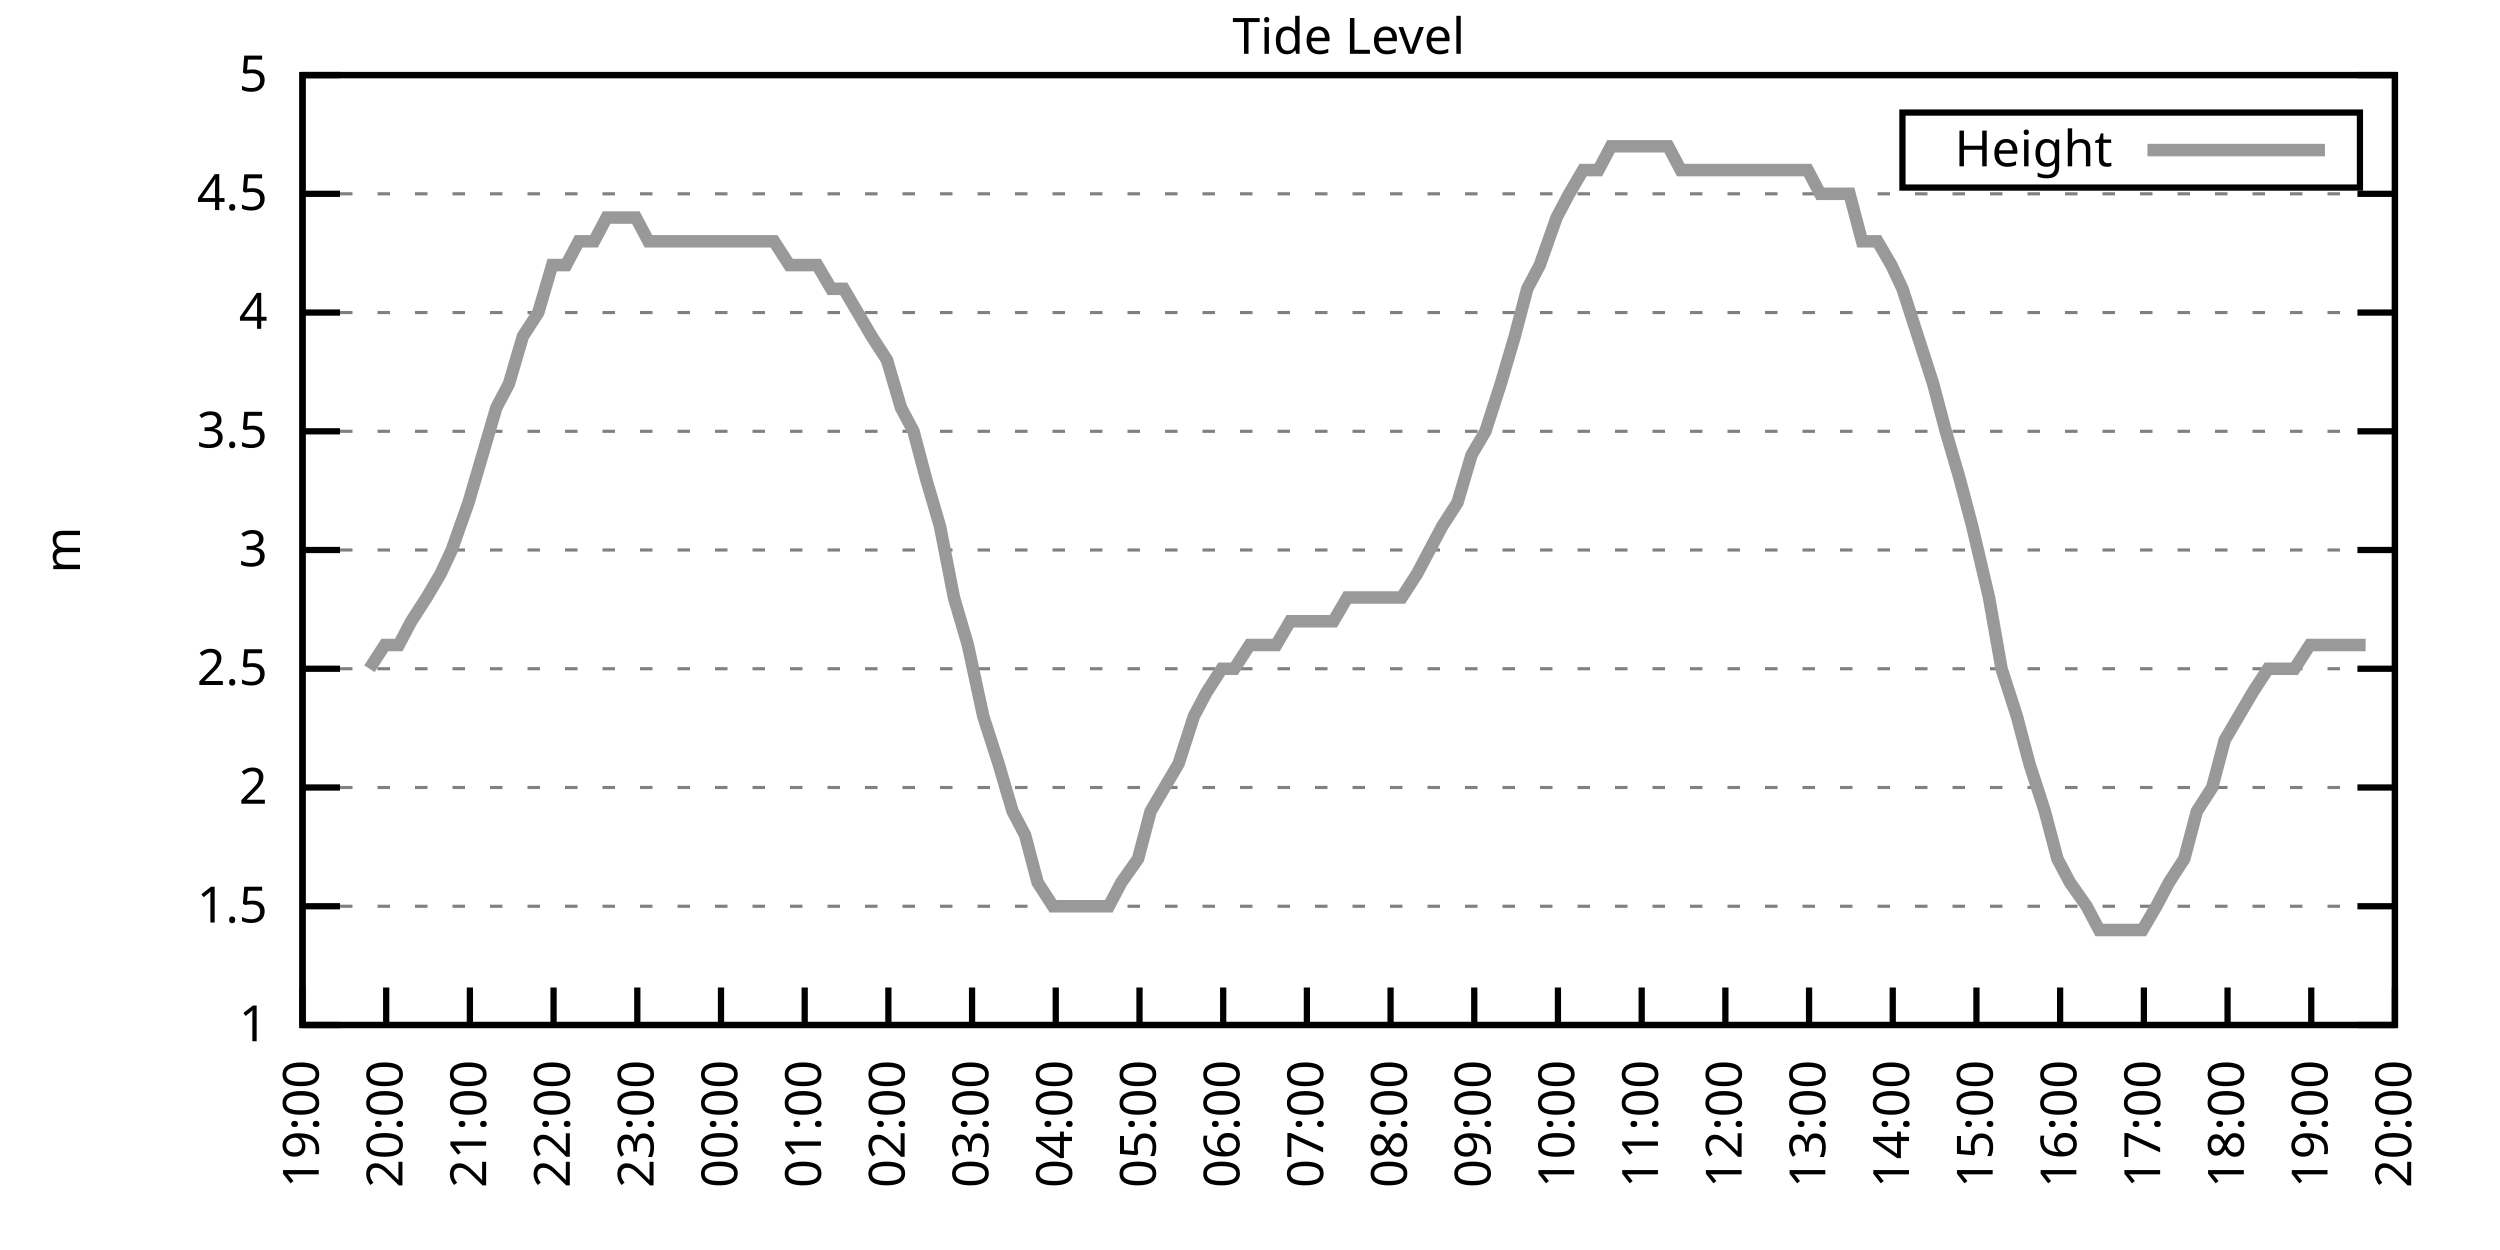
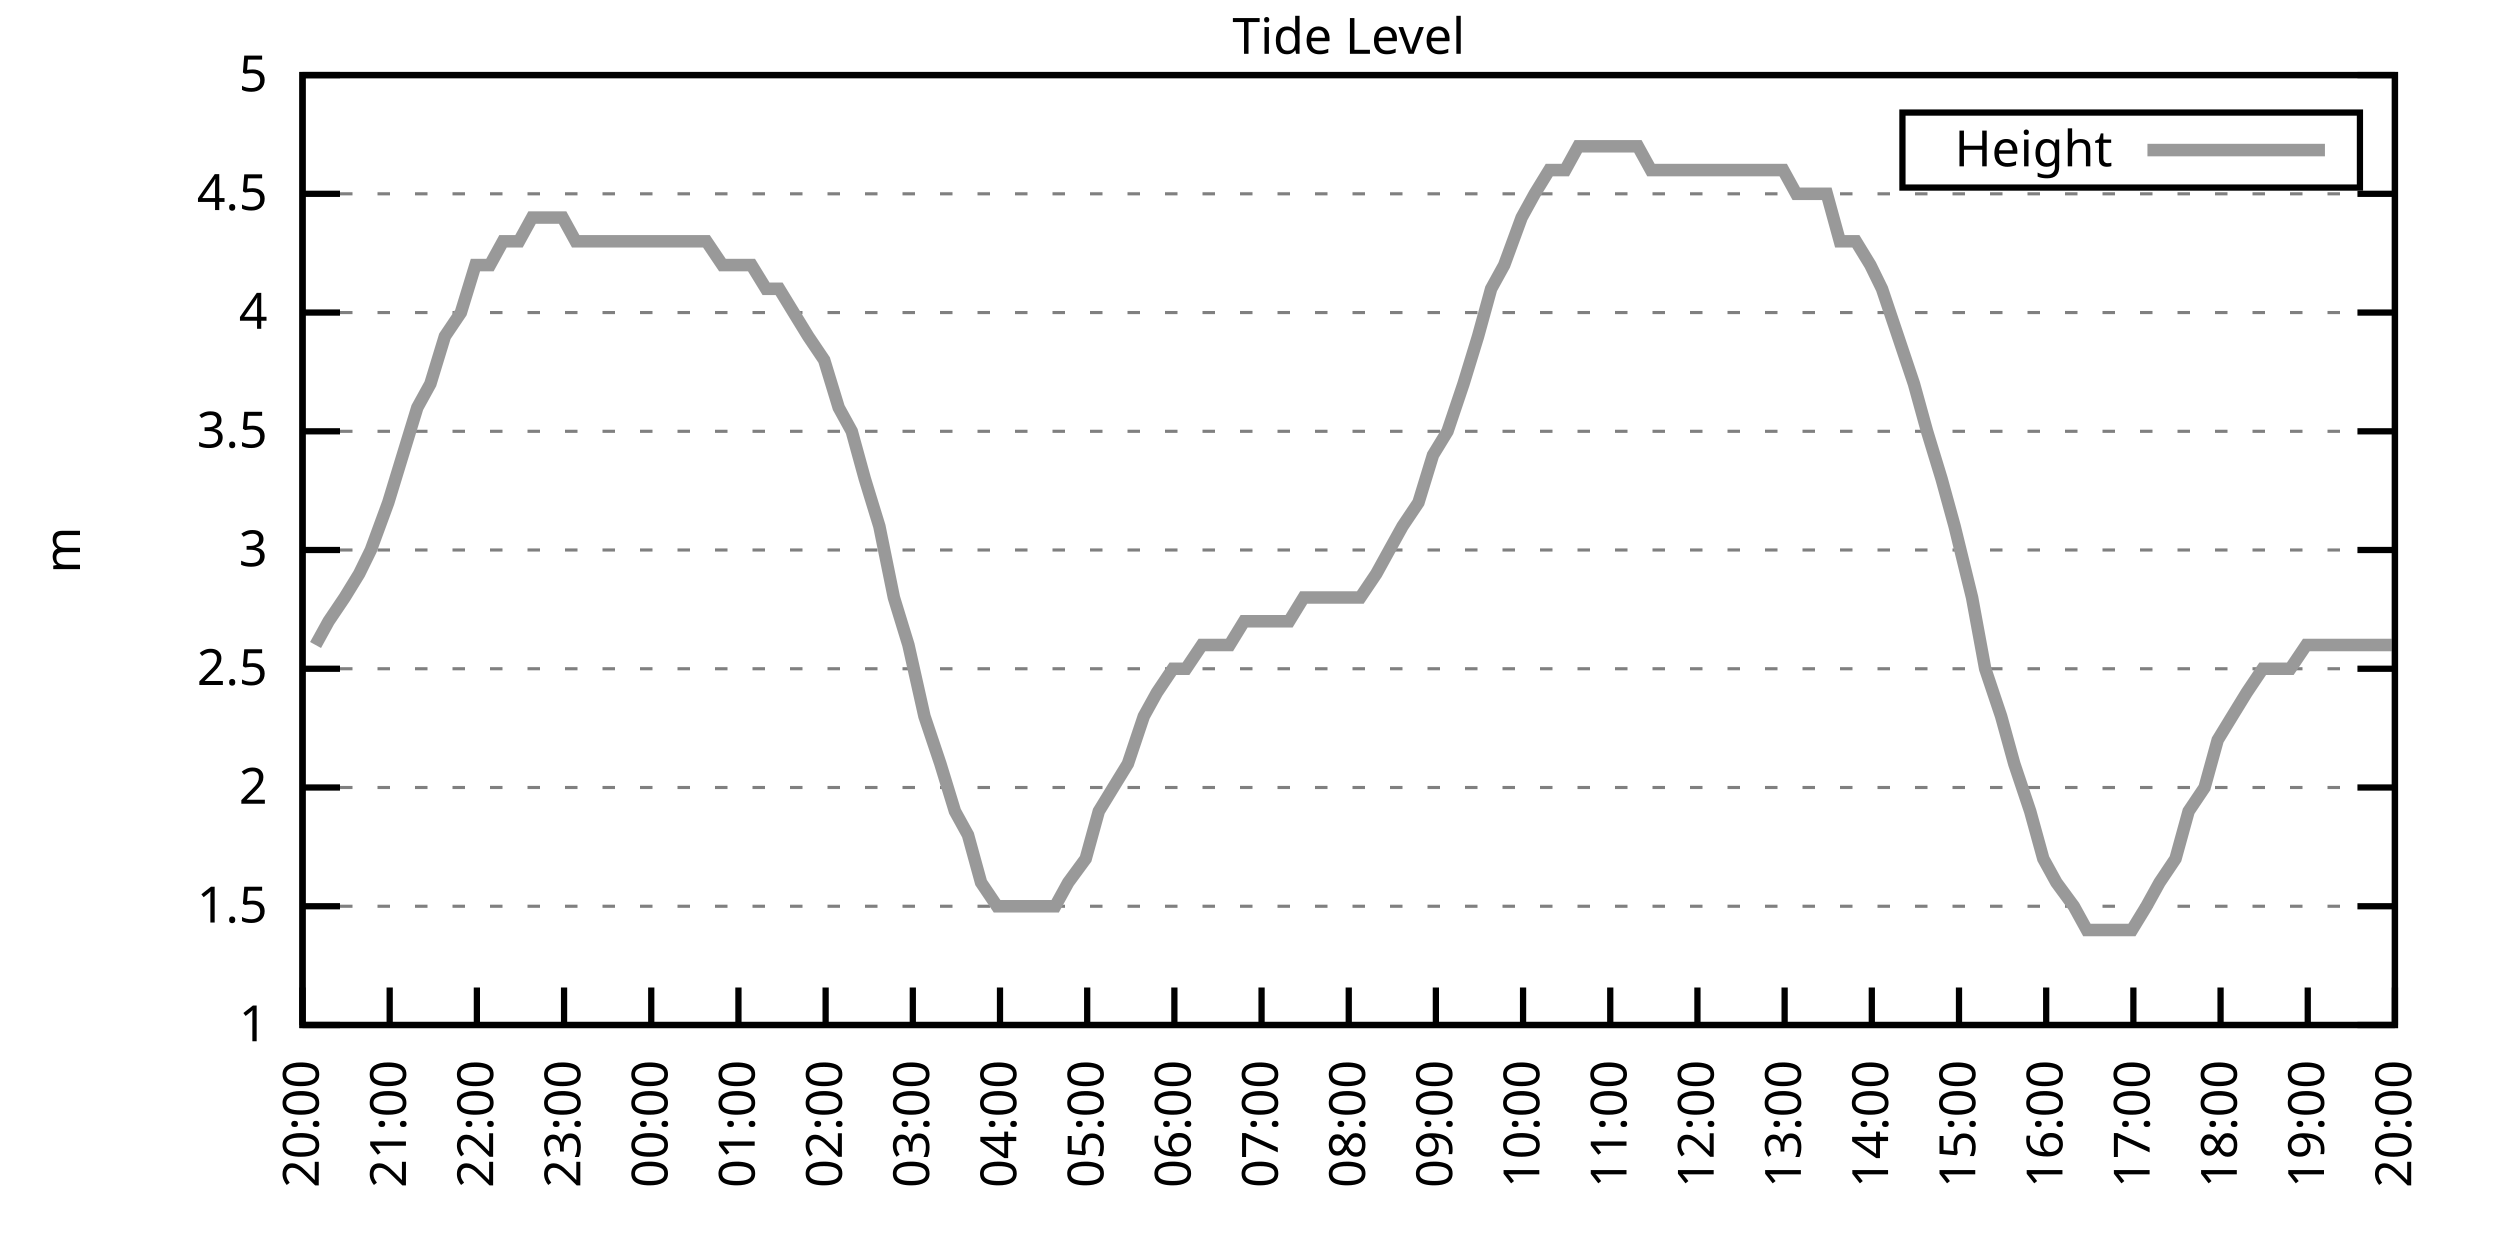
<svg xmlns="http://www.w3.org/2000/svg" xmlns:xlink="http://www.w3.org/1999/xlink" width="400" height="200" viewBox="0 0 400 200">
  <g id="gnuplot_canvas">
    <rect x="0" y="0" width="400" height="200" fill="none" />
    <defs>
      <circle id="gpDot" r="0.5" stroke-width="0.5" stroke="currentColor" />
      <path id="gpPt0" stroke-width="0.333" stroke="currentColor" d="M-1,0 h2 M0,-1 v2" />
      <path id="gpPt1" stroke-width="0.333" stroke="currentColor" d="M-1,-1 L1,1 M1,-1 L-1,1" />
      <path id="gpPt2" stroke-width="0.333" stroke="currentColor" d="M-1,0 L1,0 M0,-1 L0,1 M-1,-1 L1,1 M-1,1 L1,-1" />
      <rect id="gpPt3" stroke-width="0.333" stroke="currentColor" x="-1" y="-1" width="2" height="2" />
      <rect id="gpPt4" stroke-width="0.333" stroke="currentColor" fill="currentColor" x="-1" y="-1" width="2" height="2" />
      <circle id="gpPt5" stroke-width="0.333" stroke="currentColor" cx="0" cy="0" r="1" />
      <use xlink:href="#gpPt5" id="gpPt6" fill="currentColor" stroke="none" />
      <path id="gpPt7" stroke-width="0.333" stroke="currentColor" d="M0,-1.33 L-1.33,0.67 L1.33,0.67 z" />
      <use xlink:href="#gpPt7" id="gpPt8" fill="currentColor" stroke="none" />
      <use xlink:href="#gpPt7" id="gpPt9" stroke="currentColor" transform="rotate(180)" />
      <use xlink:href="#gpPt9" id="gpPt10" fill="currentColor" stroke="none" />
      <use xlink:href="#gpPt3" id="gpPt11" stroke="currentColor" transform="rotate(45)" />
      <use xlink:href="#gpPt11" id="gpPt12" fill="currentColor" stroke="none" />
      <path id="gpPt13" stroke-width="0.333" stroke="currentColor" d="M0,1.330 L1.265,0.411 L0.782,-1.067 L-0.782,-1.076 L-1.265,0.411 z" />
      <use xlink:href="#gpPt13" id="gpPt14" fill="currentColor" stroke="none" />
      <filter id="textbox" filterUnits="objectBoundingBox" x="0" y="0" height="1" width="1">
        <feFlood flood-color="white" flood-opacity="1" result="bgnd" />
        <feComposite in="SourceGraphic" in2="bgnd" operator="atop" />
      </filter>
      <filter id="greybox" filterUnits="objectBoundingBox" x="0" y="0" height="1" width="1">
        <feFlood flood-color="lightgrey" flood-opacity="1" result="grey" />
        <feComposite in="SourceGraphic" in2="grey" operator="atop" />
      </filter>
    </defs>
    <g fill="none" color="white" stroke="currentColor" stroke-width="1.00" stroke-linecap="butt" stroke-linejoin="miter">
</g>
    <g fill="none" color="black" stroke="currentColor" stroke-width="1.00" stroke-linecap="butt" stroke-linejoin="miter">
      <g stroke="none" shape-rendering="crispEdges">
        <polygon fill="rgb(255, 255, 255)" points="48.40,164.00 383.18,164.00 383.18,12.02 48.40,12.02 " />
      </g>
    </g>
    <g fill="none" color="black" stroke="currentColor" stroke-width="1.00" stroke-linecap="butt" stroke-linejoin="miter">
</g>
    <g fill="none" color="black" stroke="black" stroke-width="0.50" stroke-linecap="butt" stroke-linejoin="miter">
</g>
    <g fill="none" color="gray" stroke="currentColor" stroke-width="0.50" stroke-linecap="butt" stroke-linejoin="miter">
      <path stroke="gray" stroke-dasharray="2,4" class="gridline" d="M48.40,164.00 L383.19,164.00  " />
    </g>
    <g fill="none" color="gray" stroke="gray" stroke-width="1.00" stroke-linecap="butt" stroke-linejoin="miter">
</g>
    <g fill="none" color="black" stroke="currentColor" stroke-width="1.00" stroke-linecap="butt" stroke-linejoin="miter">
      <path stroke="black" d="M48.40,164.00 L54.40,164.00 M383.19,164.00 L377.19,164.00  " />
      <g transform="translate(42.80,166.60)" stroke="none" fill="black" font-family="Sans" font-size="8.00" text-anchor="end">
        <text>
          <tspan font-family="Sans"> 1</tspan>
        </text>
      </g>
    </g>
    <g fill="none" color="black" stroke="currentColor" stroke-width="1.00" stroke-linecap="butt" stroke-linejoin="miter">
</g>
    <g fill="none" color="black" stroke="black" stroke-width="0.50" stroke-linecap="butt" stroke-linejoin="miter">
</g>
    <g fill="none" color="gray" stroke="currentColor" stroke-width="0.50" stroke-linecap="butt" stroke-linejoin="miter">
      <path stroke="gray" stroke-dasharray="2,4" class="gridline" d="M48.40,145.00 L383.19,145.00  " />
    </g>
    <g fill="none" color="gray" stroke="gray" stroke-width="1.00" stroke-linecap="butt" stroke-linejoin="miter">
</g>
    <g fill="none" color="black" stroke="currentColor" stroke-width="1.00" stroke-linecap="butt" stroke-linejoin="miter">
      <path stroke="black" d="M48.40,145.00 L54.40,145.00 M383.19,145.00 L377.19,145.00  " />
      <g transform="translate(42.80,147.60)" stroke="none" fill="black" font-family="Sans" font-size="8.00" text-anchor="end">
        <text>
          <tspan font-family="Sans"> 1.5</tspan>
        </text>
      </g>
    </g>
    <g fill="none" color="black" stroke="currentColor" stroke-width="1.00" stroke-linecap="butt" stroke-linejoin="miter">
</g>
    <g fill="none" color="black" stroke="black" stroke-width="0.50" stroke-linecap="butt" stroke-linejoin="miter">
</g>
    <g fill="none" color="gray" stroke="currentColor" stroke-width="0.50" stroke-linecap="butt" stroke-linejoin="miter">
      <path stroke="gray" stroke-dasharray="2,4" class="gridline" d="M48.40,126.00 L383.19,126.00  " />
    </g>
    <g fill="none" color="gray" stroke="gray" stroke-width="1.00" stroke-linecap="butt" stroke-linejoin="miter">
</g>
    <g fill="none" color="black" stroke="currentColor" stroke-width="1.00" stroke-linecap="butt" stroke-linejoin="miter">
      <path stroke="black" d="M48.40,126.00 L54.40,126.00 M383.19,126.00 L377.19,126.00  " />
      <g transform="translate(42.80,128.60)" stroke="none" fill="black" font-family="Sans" font-size="8.00" text-anchor="end">
        <text>
          <tspan font-family="Sans"> 2</tspan>
        </text>
      </g>
    </g>
    <g fill="none" color="black" stroke="currentColor" stroke-width="1.00" stroke-linecap="butt" stroke-linejoin="miter">
</g>
    <g fill="none" color="black" stroke="black" stroke-width="0.50" stroke-linecap="butt" stroke-linejoin="miter">
</g>
    <g fill="none" color="gray" stroke="currentColor" stroke-width="0.50" stroke-linecap="butt" stroke-linejoin="miter">
      <path stroke="gray" stroke-dasharray="2,4" class="gridline" d="M48.40,107.00 L383.19,107.00  " />
    </g>
    <g fill="none" color="gray" stroke="gray" stroke-width="1.00" stroke-linecap="butt" stroke-linejoin="miter">
</g>
    <g fill="none" color="black" stroke="currentColor" stroke-width="1.00" stroke-linecap="butt" stroke-linejoin="miter">
      <path stroke="black" d="M48.40,107.00 L54.40,107.00 M383.19,107.00 L377.19,107.00  " />
      <g transform="translate(42.80,109.60)" stroke="none" fill="black" font-family="Sans" font-size="8.00" text-anchor="end">
        <text>
          <tspan font-family="Sans"> 2.5</tspan>
        </text>
      </g>
    </g>
    <g fill="none" color="black" stroke="currentColor" stroke-width="1.00" stroke-linecap="butt" stroke-linejoin="miter">
</g>
    <g fill="none" color="black" stroke="black" stroke-width="0.50" stroke-linecap="butt" stroke-linejoin="miter">
</g>
    <g fill="none" color="gray" stroke="currentColor" stroke-width="0.50" stroke-linecap="butt" stroke-linejoin="miter">
      <path stroke="gray" stroke-dasharray="2,4" class="gridline" d="M48.40,88.00 L383.19,88.00  " />
    </g>
    <g fill="none" color="gray" stroke="gray" stroke-width="1.00" stroke-linecap="butt" stroke-linejoin="miter">
</g>
    <g fill="none" color="black" stroke="currentColor" stroke-width="1.00" stroke-linecap="butt" stroke-linejoin="miter">
      <path stroke="black" d="M48.40,88.00 L54.40,88.00 M383.19,88.00 L377.19,88.00  " />
      <g transform="translate(42.80,90.60)" stroke="none" fill="black" font-family="Sans" font-size="8.00" text-anchor="end">
        <text>
          <tspan font-family="Sans"> 3</tspan>
        </text>
      </g>
    </g>
    <g fill="none" color="black" stroke="currentColor" stroke-width="1.00" stroke-linecap="butt" stroke-linejoin="miter">
</g>
    <g fill="none" color="black" stroke="black" stroke-width="0.50" stroke-linecap="butt" stroke-linejoin="miter">
</g>
    <g fill="none" color="gray" stroke="currentColor" stroke-width="0.50" stroke-linecap="butt" stroke-linejoin="miter">
      <path stroke="gray" stroke-dasharray="2,4" class="gridline" d="M48.40,69.01 L383.19,69.01  " />
    </g>
    <g fill="none" color="gray" stroke="gray" stroke-width="1.00" stroke-linecap="butt" stroke-linejoin="miter">
</g>
    <g fill="none" color="black" stroke="currentColor" stroke-width="1.00" stroke-linecap="butt" stroke-linejoin="miter">
      <path stroke="black" d="M48.40,69.01 L54.40,69.01 M383.19,69.01 L377.19,69.01  " />
      <g transform="translate(42.80,71.61)" stroke="none" fill="black" font-family="Sans" font-size="8.00" text-anchor="end">
        <text>
          <tspan font-family="Sans"> 3.5</tspan>
        </text>
      </g>
    </g>
    <g fill="none" color="black" stroke="currentColor" stroke-width="1.00" stroke-linecap="butt" stroke-linejoin="miter">
</g>
    <g fill="none" color="black" stroke="black" stroke-width="0.50" stroke-linecap="butt" stroke-linejoin="miter">
</g>
    <g fill="none" color="gray" stroke="currentColor" stroke-width="0.50" stroke-linecap="butt" stroke-linejoin="miter">
      <path stroke="gray" stroke-dasharray="2,4" class="gridline" d="M48.40,50.01 L383.19,50.01  " />
    </g>
    <g fill="none" color="gray" stroke="gray" stroke-width="1.00" stroke-linecap="butt" stroke-linejoin="miter">
</g>
    <g fill="none" color="black" stroke="currentColor" stroke-width="1.00" stroke-linecap="butt" stroke-linejoin="miter">
      <path stroke="black" d="M48.40,50.01 L54.40,50.01 M383.19,50.01 L377.19,50.01  " />
      <g transform="translate(42.80,52.61)" stroke="none" fill="black" font-family="Sans" font-size="8.00" text-anchor="end">
        <text>
          <tspan font-family="Sans"> 4</tspan>
        </text>
      </g>
    </g>
    <g fill="none" color="black" stroke="currentColor" stroke-width="1.00" stroke-linecap="butt" stroke-linejoin="miter">
</g>
    <g fill="none" color="black" stroke="black" stroke-width="0.50" stroke-linecap="butt" stroke-linejoin="miter">
</g>
    <g fill="none" color="gray" stroke="currentColor" stroke-width="0.50" stroke-linecap="butt" stroke-linejoin="miter">
      <path stroke="gray" stroke-dasharray="2,4" class="gridline" d="M48.40,31.01 L383.19,31.01  " />
    </g>
    <g fill="none" color="gray" stroke="gray" stroke-width="1.00" stroke-linecap="butt" stroke-linejoin="miter">
</g>
    <g fill="none" color="black" stroke="currentColor" stroke-width="1.00" stroke-linecap="butt" stroke-linejoin="miter">
      <path stroke="black" d="M48.40,31.01 L54.40,31.01 M383.19,31.01 L377.19,31.01  " />
      <g transform="translate(42.80,33.61)" stroke="none" fill="black" font-family="Sans" font-size="8.00" text-anchor="end">
        <text>
          <tspan font-family="Sans"> 4.5</tspan>
        </text>
      </g>
    </g>
    <g fill="none" color="black" stroke="currentColor" stroke-width="1.00" stroke-linecap="butt" stroke-linejoin="miter">
</g>
    <g fill="none" color="black" stroke="black" stroke-width="0.50" stroke-linecap="butt" stroke-linejoin="miter">
</g>
    <g fill="none" color="gray" stroke="currentColor" stroke-width="0.50" stroke-linecap="butt" stroke-linejoin="miter">
      <path stroke="gray" stroke-dasharray="2,4" class="gridline" d="M48.40,12.01 L383.19,12.01  " />
    </g>
    <g fill="none" color="gray" stroke="gray" stroke-width="1.00" stroke-linecap="butt" stroke-linejoin="miter">
</g>
    <g fill="none" color="black" stroke="currentColor" stroke-width="1.00" stroke-linecap="butt" stroke-linejoin="miter">
      <path stroke="black" d="M48.40,12.01 L54.40,12.01 M383.19,12.01 L377.19,12.01  " />
      <g transform="translate(42.80,14.61)" stroke="none" fill="black" font-family="Sans" font-size="8.00" text-anchor="end">
        <text>
          <tspan font-family="Sans"> 5</tspan>
        </text>
      </g>
    </g>
    <g fill="none" color="black" stroke="currentColor" stroke-width="1.00" stroke-linecap="butt" stroke-linejoin="miter">
      <path stroke="black" d="M48.40,164.00 L48.40,158.00  " />
      <g transform="translate(51.00,169.60) rotate(270.00)" stroke="none" fill="black" font-family="Sans" font-size="8.00" text-anchor="end">
        <text>
-           <tspan font-family="Sans">19:00</tspan>
-         </text>
-       </g>
-     </g>
-     <g fill="none" color="black" stroke="currentColor" stroke-width="1.00" stroke-linecap="butt" stroke-linejoin="miter">
-       <path stroke="black" d="M61.79,164.00 L61.79,158.00  " />
-       <g transform="translate(64.39,169.60) rotate(270.00)" stroke="none" fill="black" font-family="Sans" font-size="8.00" text-anchor="end">
-         <text>
          <tspan font-family="Sans">20:00</tspan>
        </text>
      </g>
    </g>
    <g fill="none" color="black" stroke="currentColor" stroke-width="1.00" stroke-linecap="butt" stroke-linejoin="miter">
-       <path stroke="black" d="M75.18,164.00 L75.18,158.00  " />
-       <g transform="translate(77.78,169.60) rotate(270.00)" stroke="none" fill="black" font-family="Sans" font-size="8.00" text-anchor="end">
+       <path stroke="black" d="M62.35,164.00 L62.35,158.00  " />
+       <g transform="translate(64.95,169.60) rotate(270.00)" stroke="none" fill="black" font-family="Sans" font-size="8.00" text-anchor="end">
        <text>
          <tspan font-family="Sans">21:00</tspan>
        </text>
      </g>
    </g>
    <g fill="none" color="black" stroke="currentColor" stroke-width="1.00" stroke-linecap="butt" stroke-linejoin="miter">
-       <path stroke="black" d="M88.57,164.00 L88.57,158.00  " />
-       <g transform="translate(91.17,169.60) rotate(270.00)" stroke="none" fill="black" font-family="Sans" font-size="8.00" text-anchor="end">
+       <path stroke="black" d="M76.30,164.00 L76.30,158.00  " />
+       <g transform="translate(78.90,169.60) rotate(270.00)" stroke="none" fill="black" font-family="Sans" font-size="8.00" text-anchor="end">
        <text>
          <tspan font-family="Sans">22:00</tspan>
        </text>
      </g>
    </g>
    <g fill="none" color="black" stroke="currentColor" stroke-width="1.00" stroke-linecap="butt" stroke-linejoin="miter">
-       <path stroke="black" d="M101.97,164.00 L101.97,158.00  " />
-       <g transform="translate(104.57,169.60) rotate(270.00)" stroke="none" fill="black" font-family="Sans" font-size="8.00" text-anchor="end">
+       <path stroke="black" d="M90.25,164.00 L90.25,158.00  " />
+       <g transform="translate(92.85,169.60) rotate(270.00)" stroke="none" fill="black" font-family="Sans" font-size="8.00" text-anchor="end">
        <text>
          <tspan font-family="Sans">23:00</tspan>
        </text>
      </g>
    </g>
    <g fill="none" color="black" stroke="currentColor" stroke-width="1.00" stroke-linecap="butt" stroke-linejoin="miter">
-       <path stroke="black" d="M115.36,164.00 L115.36,158.00  " />
-       <g transform="translate(117.96,169.60) rotate(270.00)" stroke="none" fill="black" font-family="Sans" font-size="8.00" text-anchor="end">
+       <path stroke="black" d="M104.20,164.00 L104.20,158.00  " />
+       <g transform="translate(106.80,169.60) rotate(270.00)" stroke="none" fill="black" font-family="Sans" font-size="8.00" text-anchor="end">
        <text>
          <tspan font-family="Sans">00:00</tspan>
        </text>
      </g>
    </g>
    <g fill="none" color="black" stroke="currentColor" stroke-width="1.00" stroke-linecap="butt" stroke-linejoin="miter">
-       <path stroke="black" d="M128.75,164.00 L128.75,158.00  " />
-       <g transform="translate(131.35,169.60) rotate(270.00)" stroke="none" fill="black" font-family="Sans" font-size="8.00" text-anchor="end">
+       <path stroke="black" d="M118.15,164.00 L118.15,158.00  " />
+       <g transform="translate(120.75,169.60) rotate(270.00)" stroke="none" fill="black" font-family="Sans" font-size="8.00" text-anchor="end">
        <text>
          <tspan font-family="Sans">01:00</tspan>
        </text>
      </g>
    </g>
    <g fill="none" color="black" stroke="currentColor" stroke-width="1.00" stroke-linecap="butt" stroke-linejoin="miter">
-       <path stroke="black" d="M142.14,164.00 L142.14,158.00  " />
-       <g transform="translate(144.74,169.60) rotate(270.00)" stroke="none" fill="black" font-family="Sans" font-size="8.00" text-anchor="end">
+       <path stroke="black" d="M132.10,164.00 L132.10,158.00  " />
+       <g transform="translate(134.70,169.60) rotate(270.00)" stroke="none" fill="black" font-family="Sans" font-size="8.00" text-anchor="end">
        <text>
          <tspan font-family="Sans">02:00</tspan>
        </text>
      </g>
    </g>
    <g fill="none" color="black" stroke="currentColor" stroke-width="1.00" stroke-linecap="butt" stroke-linejoin="miter">
-       <path stroke="black" d="M155.53,164.00 L155.53,158.00  " />
-       <g transform="translate(158.13,169.60) rotate(270.00)" stroke="none" fill="black" font-family="Sans" font-size="8.00" text-anchor="end">
+       <path stroke="black" d="M146.05,164.00 L146.05,158.00  " />
+       <g transform="translate(148.65,169.60) rotate(270.00)" stroke="none" fill="black" font-family="Sans" font-size="8.00" text-anchor="end">
        <text>
          <tspan font-family="Sans">03:00</tspan>
        </text>
      </g>
    </g>
    <g fill="none" color="black" stroke="currentColor" stroke-width="1.00" stroke-linecap="butt" stroke-linejoin="miter">
-       <path stroke="black" d="M168.92,164.00 L168.92,158.00  " />
-       <g transform="translate(171.52,169.60) rotate(270.00)" stroke="none" fill="black" font-family="Sans" font-size="8.00" text-anchor="end">
+       <path stroke="black" d="M160.00,164.00 L160.00,158.00  " />
+       <g transform="translate(162.60,169.60) rotate(270.00)" stroke="none" fill="black" font-family="Sans" font-size="8.00" text-anchor="end">
        <text>
          <tspan font-family="Sans">04:00</tspan>
        </text>
      </g>
    </g>
    <g fill="none" color="black" stroke="currentColor" stroke-width="1.00" stroke-linecap="butt" stroke-linejoin="miter">
-       <path stroke="black" d="M182.32,164.00 L182.32,158.00  " />
-       <g transform="translate(184.92,169.60) rotate(270.00)" stroke="none" fill="black" font-family="Sans" font-size="8.00" text-anchor="end">
+       <path stroke="black" d="M173.95,164.00 L173.95,158.00  " />
+       <g transform="translate(176.55,169.60) rotate(270.00)" stroke="none" fill="black" font-family="Sans" font-size="8.00" text-anchor="end">
        <text>
          <tspan font-family="Sans">05:00</tspan>
        </text>
      </g>
    </g>
    <g fill="none" color="black" stroke="currentColor" stroke-width="1.00" stroke-linecap="butt" stroke-linejoin="miter">
-       <path stroke="black" d="M195.71,164.00 L195.71,158.00  " />
-       <g transform="translate(198.31,169.60) rotate(270.00)" stroke="none" fill="black" font-family="Sans" font-size="8.00" text-anchor="end">
+       <path stroke="black" d="M187.90,164.00 L187.90,158.00  " />
+       <g transform="translate(190.50,169.60) rotate(270.00)" stroke="none" fill="black" font-family="Sans" font-size="8.00" text-anchor="end">
        <text>
          <tspan font-family="Sans">06:00</tspan>
        </text>
      </g>
    </g>
    <g fill="none" color="black" stroke="currentColor" stroke-width="1.00" stroke-linecap="butt" stroke-linejoin="miter">
-       <path stroke="black" d="M209.10,164.00 L209.10,158.00  " />
-       <g transform="translate(211.70,169.60) rotate(270.00)" stroke="none" fill="black" font-family="Sans" font-size="8.00" text-anchor="end">
+       <path stroke="black" d="M201.85,164.00 L201.85,158.00  " />
+       <g transform="translate(204.45,169.60) rotate(270.00)" stroke="none" fill="black" font-family="Sans" font-size="8.00" text-anchor="end">
        <text>
          <tspan font-family="Sans">07:00</tspan>
        </text>
      </g>
    </g>
    <g fill="none" color="black" stroke="currentColor" stroke-width="1.00" stroke-linecap="butt" stroke-linejoin="miter">
-       <path stroke="black" d="M222.49,164.00 L222.49,158.00  " />
-       <g transform="translate(225.09,169.60) rotate(270.00)" stroke="none" fill="black" font-family="Sans" font-size="8.00" text-anchor="end">
+       <path stroke="black" d="M215.80,164.00 L215.80,158.00  " />
+       <g transform="translate(218.40,169.60) rotate(270.00)" stroke="none" fill="black" font-family="Sans" font-size="8.00" text-anchor="end">
        <text>
          <tspan font-family="Sans">08:00</tspan>
        </text>
      </g>
    </g>
    <g fill="none" color="black" stroke="currentColor" stroke-width="1.00" stroke-linecap="butt" stroke-linejoin="miter">
-       <path stroke="black" d="M235.88,164.00 L235.88,158.00  " />
-       <g transform="translate(238.48,169.60) rotate(270.00)" stroke="none" fill="black" font-family="Sans" font-size="8.00" text-anchor="end">
+       <path stroke="black" d="M229.74,164.00 L229.74,158.00  " />
+       <g transform="translate(232.34,169.60) rotate(270.00)" stroke="none" fill="black" font-family="Sans" font-size="8.00" text-anchor="end">
        <text>
          <tspan font-family="Sans">09:00</tspan>
        </text>
      </g>
    </g>
    <g fill="none" color="black" stroke="currentColor" stroke-width="1.00" stroke-linecap="butt" stroke-linejoin="miter">
-       <path stroke="black" d="M249.27,164.00 L249.27,158.00  " />
-       <g transform="translate(251.87,169.60) rotate(270.00)" stroke="none" fill="black" font-family="Sans" font-size="8.00" text-anchor="end">
+       <path stroke="black" d="M243.69,164.00 L243.69,158.00  " />
+       <g transform="translate(246.29,169.60) rotate(270.00)" stroke="none" fill="black" font-family="Sans" font-size="8.00" text-anchor="end">
        <text>
          <tspan font-family="Sans">10:00</tspan>
        </text>
      </g>
    </g>
    <g fill="none" color="black" stroke="currentColor" stroke-width="1.00" stroke-linecap="butt" stroke-linejoin="miter">
-       <path stroke="black" d="M262.67,164.00 L262.67,158.00  " />
-       <g transform="translate(265.27,169.60) rotate(270.00)" stroke="none" fill="black" font-family="Sans" font-size="8.00" text-anchor="end">
+       <path stroke="black" d="M257.64,164.00 L257.64,158.00  " />
+       <g transform="translate(260.24,169.60) rotate(270.00)" stroke="none" fill="black" font-family="Sans" font-size="8.00" text-anchor="end">
        <text>
          <tspan font-family="Sans">11:00</tspan>
        </text>
      </g>
    </g>
    <g fill="none" color="black" stroke="currentColor" stroke-width="1.00" stroke-linecap="butt" stroke-linejoin="miter">
-       <path stroke="black" d="M276.06,164.00 L276.06,158.00  " />
-       <g transform="translate(278.66,169.60) rotate(270.00)" stroke="none" fill="black" font-family="Sans" font-size="8.00" text-anchor="end">
+       <path stroke="black" d="M271.59,164.00 L271.59,158.00  " />
+       <g transform="translate(274.19,169.60) rotate(270.00)" stroke="none" fill="black" font-family="Sans" font-size="8.00" text-anchor="end">
        <text>
          <tspan font-family="Sans">12:00</tspan>
        </text>
      </g>
    </g>
    <g fill="none" color="black" stroke="currentColor" stroke-width="1.00" stroke-linecap="butt" stroke-linejoin="miter">
-       <path stroke="black" d="M289.45,164.00 L289.45,158.00  " />
-       <g transform="translate(292.05,169.60) rotate(270.00)" stroke="none" fill="black" font-family="Sans" font-size="8.00" text-anchor="end">
+       <path stroke="black" d="M285.54,164.00 L285.54,158.00  " />
+       <g transform="translate(288.14,169.60) rotate(270.00)" stroke="none" fill="black" font-family="Sans" font-size="8.00" text-anchor="end">
        <text>
          <tspan font-family="Sans">13:00</tspan>
        </text>
      </g>
    </g>
    <g fill="none" color="black" stroke="currentColor" stroke-width="1.00" stroke-linecap="butt" stroke-linejoin="miter">
-       <path stroke="black" d="M302.84,164.00 L302.84,158.00  " />
-       <g transform="translate(305.44,169.60) rotate(270.00)" stroke="none" fill="black" font-family="Sans" font-size="8.00" text-anchor="end">
+       <path stroke="black" d="M299.49,164.00 L299.49,158.00  " />
+       <g transform="translate(302.09,169.60) rotate(270.00)" stroke="none" fill="black" font-family="Sans" font-size="8.00" text-anchor="end">
        <text>
          <tspan font-family="Sans">14:00</tspan>
        </text>
      </g>
    </g>
    <g fill="none" color="black" stroke="currentColor" stroke-width="1.00" stroke-linecap="butt" stroke-linejoin="miter">
-       <path stroke="black" d="M316.23,164.00 L316.23,158.00  " />
-       <g transform="translate(318.83,169.60) rotate(270.00)" stroke="none" fill="black" font-family="Sans" font-size="8.00" text-anchor="end">
+       <path stroke="black" d="M313.44,164.00 L313.44,158.00  " />
+       <g transform="translate(316.04,169.60) rotate(270.00)" stroke="none" fill="black" font-family="Sans" font-size="8.00" text-anchor="end">
        <text>
          <tspan font-family="Sans">15:00</tspan>
        </text>
      </g>
    </g>
    <g fill="none" color="black" stroke="currentColor" stroke-width="1.00" stroke-linecap="butt" stroke-linejoin="miter">
-       <path stroke="black" d="M329.62,164.00 L329.62,158.00  " />
-       <g transform="translate(332.22,169.60) rotate(270.00)" stroke="none" fill="black" font-family="Sans" font-size="8.00" text-anchor="end">
+       <path stroke="black" d="M327.39,164.00 L327.39,158.00  " />
+       <g transform="translate(329.99,169.60) rotate(270.00)" stroke="none" fill="black" font-family="Sans" font-size="8.00" text-anchor="end">
        <text>
          <tspan font-family="Sans">16:00</tspan>
        </text>
      </g>
    </g>
    <g fill="none" color="black" stroke="currentColor" stroke-width="1.00" stroke-linecap="butt" stroke-linejoin="miter">
-       <path stroke="black" d="M343.02,164.00 L343.02,158.00  " />
-       <g transform="translate(345.62,169.60) rotate(270.00)" stroke="none" fill="black" font-family="Sans" font-size="8.00" text-anchor="end">
+       <path stroke="black" d="M341.34,164.00 L341.34,158.00  " />
+       <g transform="translate(343.94,169.60) rotate(270.00)" stroke="none" fill="black" font-family="Sans" font-size="8.00" text-anchor="end">
        <text>
          <tspan font-family="Sans">17:00</tspan>
        </text>
      </g>
    </g>
    <g fill="none" color="black" stroke="currentColor" stroke-width="1.00" stroke-linecap="butt" stroke-linejoin="miter">
-       <path stroke="black" d="M356.41,164.00 L356.41,158.00  " />
-       <g transform="translate(359.01,169.60) rotate(270.00)" stroke="none" fill="black" font-family="Sans" font-size="8.00" text-anchor="end">
+       <path stroke="black" d="M355.29,164.00 L355.29,158.00  " />
+       <g transform="translate(357.89,169.60) rotate(270.00)" stroke="none" fill="black" font-family="Sans" font-size="8.00" text-anchor="end">
        <text>
          <tspan font-family="Sans">18:00</tspan>
        </text>
      </g>
    </g>
    <g fill="none" color="black" stroke="currentColor" stroke-width="1.00" stroke-linecap="butt" stroke-linejoin="miter">
-       <path stroke="black" d="M369.80,164.00 L369.80,158.00  " />
-       <g transform="translate(372.40,169.60) rotate(270.00)" stroke="none" fill="black" font-family="Sans" font-size="8.00" text-anchor="end">
+       <path stroke="black" d="M369.24,164.00 L369.24,158.00  " />
+       <g transform="translate(371.84,169.60) rotate(270.00)" stroke="none" fill="black" font-family="Sans" font-size="8.00" text-anchor="end">
        <text>
          <tspan font-family="Sans">19:00</tspan>
        </text>
      </g>
    </g>
    <g fill="none" color="black" stroke="currentColor" stroke-width="1.00" stroke-linecap="butt" stroke-linejoin="miter">
      <path stroke="black" d="M383.19,164.00 L383.19,158.00  " />
      <g transform="translate(385.79,169.60) rotate(270.00)" stroke="none" fill="black" font-family="Sans" font-size="8.00" text-anchor="end">
        <text>
          <tspan font-family="Sans">20:00</tspan>
        </text>
      </g>
    </g>
    <g fill="none" color="black" stroke="currentColor" stroke-width="1.00" stroke-linecap="butt" stroke-linejoin="miter">
</g>
    <g fill="none" color="black" stroke="currentColor" stroke-width="1.00" stroke-linecap="butt" stroke-linejoin="miter">
      <path stroke="black" d="M48.40,12.01 L48.40,164.00 L383.19,164.00 L383.19,12.01 L48.40,12.01 Z  " />
    </g>
    <g fill="none" color="black" stroke="currentColor" stroke-width="1.00" stroke-linecap="butt" stroke-linejoin="miter">
</g>
    <g fill="none" color="black" stroke="currentColor" stroke-width="1.00" stroke-linecap="butt" stroke-linejoin="miter">
      <path stroke="black" d="M304.39,30.01 L304.39,18.01 L377.59,18.01 L377.59,30.01 L304.39,30.01 Z  " />
    </g>
    <g id="Tide_level_plot_1">
      <g fill="none" color="white" stroke="black" stroke-width="2.00" stroke-linecap="butt" stroke-linejoin="miter">
</g>
      <g fill="none" color="black" stroke="currentColor" stroke-width="2.00" stroke-linecap="butt" stroke-linejoin="miter">
        <g transform="translate(337.99,26.61)" stroke="none" fill="black" font-family="Sans" font-size="8.00" text-anchor="end">
          <text>
            <tspan font-family="Sans">Height</tspan>
          </text>
        </g>
      </g>
      <g fill="none" color="black" stroke="currentColor" stroke-width="2.00" stroke-linecap="butt" stroke-linejoin="miter">
-         <path stroke="rgb(153, 153, 153)" d="M343.59,24.01 L371.99,24.01 M59.11,107.00 L61.57,103.20 L63.80,103.20 L65.81,99.40 L68.26,95.60 L70.50,91.80   L72.28,88.00 L74.96,80.41 L77.19,72.81 L79.42,65.21 L81.43,61.41 L83.66,53.81 L86.12,50.01 L88.35,42.41   L90.58,42.41 L92.59,38.61 L95.05,38.61 L97.06,34.81 L99.29,34.81 L101.74,34.81 L103.75,38.61 L105.76,38.61   L108.22,38.61 L110.22,38.61 L112.68,38.61 L114.69,38.61 L117.37,38.61 L119.38,38.61 L121.83,38.61 L123.84,38.61   L126.29,42.41 L127.86,42.41 L130.76,42.41 L132.99,46.21 L135.00,46.21 L137.23,50.01 L139.46,53.81 L141.92,57.61   L144.15,65.21 L146.16,69.01 L148.17,76.61 L150.40,84.21 L152.63,95.60 L154.86,103.20 L157.32,114.60 L159.77,122.20   L162.01,129.80 L164.01,133.60 L166.02,141.20 L168.48,145.00 L170.71,145.00 L173.17,145.00 L175.40,145.00 L177.41,145.00   L179.41,141.20 L182.09,137.40 L184.10,129.80 L186.33,126.00 L188.57,122.20 L191.02,114.60 L193.03,110.80 L195.48,107.00   L197.49,107.00 L199.95,103.20 L202.18,103.20 L204.19,103.20 L206.42,99.40 L208.65,99.40 L210.88,99.40 L213.34,99.40   L215.57,95.60 L217.58,95.60 L220.04,95.60 L222.04,95.60 L224.28,95.60 L226.73,91.80 L228.74,88.00 L230.75,84.21   L233.20,80.41 L235.44,72.81 L237.67,69.01 L240.12,61.41 L242.36,53.81 L244.36,46.21 L246.37,42.41 L249.05,34.81   L251.06,31.01 L253.29,27.21 L255.75,27.21 L257.76,23.41 L259.76,23.41 L262.00,23.41 L264.45,23.41 L266.91,23.41   L268.92,27.21 L271.15,27.21 L273.38,27.21 L275.39,27.21 L277.62,27.21 L280.30,27.21 L282.53,27.21 L284.54,27.21   L286.99,27.21 L289.23,27.21 L291.23,31.01 L293.47,31.01 L295.92,31.01 L297.93,38.61 L300.39,38.61 L302.62,42.41   L304.40,46.21 L306.86,53.81 L309.31,61.41 L311.32,69.01 L313.55,76.61 L315.56,84.21 L318.24,95.60 L320.25,107.00   L322.70,114.60 L324.71,122.20 L327.17,129.80 L329.18,137.40 L331.19,141.20 L333.86,145.00 L335.87,148.80 L338.33,148.80   L340.34,148.80 L342.79,148.80 L345.02,145.00 L347.03,141.20 L349.49,137.40 L351.50,129.80 L353.95,126.00 L355.96,118.40   L358.19,114.60 L360.42,110.80 L362.88,107.00 L365.11,107.00 L367.12,107.00 L369.58,103.20 L371.58,103.20 L374.04,103.20   L376.05,103.20 L378.50,103.20  " />
+         <path stroke="rgb(153, 153, 153)" d="M343.59,24.01 L371.99,24.01 M50.49,103.20 L52.58,99.40 L55.14,95.60 L57.47,91.80 L59.33,88.00 L62.12,80.41   L64.44,72.81 L66.77,65.21 L68.86,61.41 L71.18,53.81 L73.74,50.01 L76.07,42.41 L78.39,42.41 L80.48,38.61   L83.04,38.61 L85.13,34.81 L87.46,34.81 L90.02,34.81 L92.11,38.61 L94.20,38.61 L96.76,38.61 L98.85,38.61   L101.41,38.61 L103.50,38.61 L106.29,38.61 L108.38,38.61 L110.94,38.61 L113.03,38.61 L115.59,42.41 L117.22,42.41   L120.24,42.41 L122.57,46.21 L124.66,46.21 L126.98,50.01 L129.31,53.81 L131.87,57.61 L134.19,65.21 L136.28,69.01   L138.37,76.61 L140.70,84.21 L143.02,95.60 L145.35,103.20 L147.91,114.60 L150.46,122.20 L152.79,129.80 L154.88,133.60   L156.97,141.20 L159.53,145.00 L161.86,145.00 L164.41,145.00 L166.74,145.00 L168.83,145.00 L170.92,141.20 L173.71,137.40   L175.81,129.80 L178.13,126.00 L180.46,122.20 L183.01,114.60 L185.11,110.80 L187.66,107.00 L189.76,107.00 L192.31,103.20   L194.64,103.20 L196.73,103.20 L199.06,99.40 L201.38,99.40 L203.71,99.40 L206.26,99.40 L208.59,95.60 L210.68,95.60   L213.24,95.60 L215.33,95.60 L217.65,95.60 L220.21,91.80 L222.30,88.00 L224.40,84.21 L226.95,80.41 L229.28,72.81   L231.60,69.01 L234.16,61.41 L236.49,53.81 L238.58,46.21 L240.67,42.41 L243.46,34.81 L245.55,31.01 L247.88,27.21   L250.44,27.21 L252.53,23.41 L254.62,23.41 L256.95,23.41 L259.50,23.41 L262.06,23.41 L264.15,27.21 L266.48,27.21   L268.80,27.21 L270.90,27.21 L273.22,27.21 L276.01,27.21 L278.34,27.21 L280.43,27.21 L282.99,27.21 L285.31,27.21   L287.40,31.01 L289.73,31.01 L292.29,31.01 L294.38,38.61 L296.94,38.61 L299.26,42.41 L301.12,46.21 L303.68,53.81   L306.23,61.41 L308.33,69.01 L310.65,76.61 L312.74,84.21 L315.53,95.60 L317.63,107.00 L320.18,114.60 L322.28,122.20   L324.83,129.80 L326.93,137.40 L329.02,141.20 L331.81,145.00 L333.90,148.80 L336.46,148.80 L338.55,148.80 L341.11,148.80   L343.43,145.00 L345.53,141.20 L348.08,137.40 L350.18,129.80 L352.73,126.00 L354.83,118.40 L357.15,114.60 L359.48,110.80   L362.03,107.00 L364.36,107.00 L366.45,107.00 L369.01,103.20 L371.10,103.20 L373.66,103.20 L375.75,103.20 L378.31,103.20   L380.40,103.20 L382.96,103.20  " />
      </g>
    </g>
    <g fill="none" color="black" stroke="currentColor" stroke-width="2.00" stroke-linecap="butt" stroke-linejoin="miter">
</g>
    <g fill="none" color="black" stroke="black" stroke-width="1.00" stroke-linecap="butt" stroke-linejoin="miter">
</g>
    <g fill="none" color="black" stroke="currentColor" stroke-width="1.00" stroke-linecap="butt" stroke-linejoin="miter">
      <path stroke="black" d="M48.40,12.01 L48.40,164.00 L383.19,164.00 L383.19,12.01 L48.40,12.01 Z  " />
      <g transform="translate(12.80,88.01) rotate(270.00)" stroke="none" fill="black" font-family="Sans" font-size="8.00" text-anchor="middle">
        <text>
          <tspan font-family="Sans">m</tspan>
        </text>
      </g>
    </g>
    <g fill="none" color="black" stroke="currentColor" stroke-width="1.00" stroke-linecap="butt" stroke-linejoin="miter">
</g>
    <g fill="none" color="black" stroke="currentColor" stroke-width="1.00" stroke-linecap="butt" stroke-linejoin="miter">
      <g transform="translate(215.79,8.61)" stroke="none" fill="black" font-family="Sans" font-size="8.00" text-anchor="middle">
        <text>
          <tspan font-family="Sans">Tide Level</tspan>
        </text>
      </g>
    </g>
    <g fill="none" color="black" stroke="currentColor" stroke-width="1.00" stroke-linecap="butt" stroke-linejoin="miter">
</g>
  </g>
</svg>
